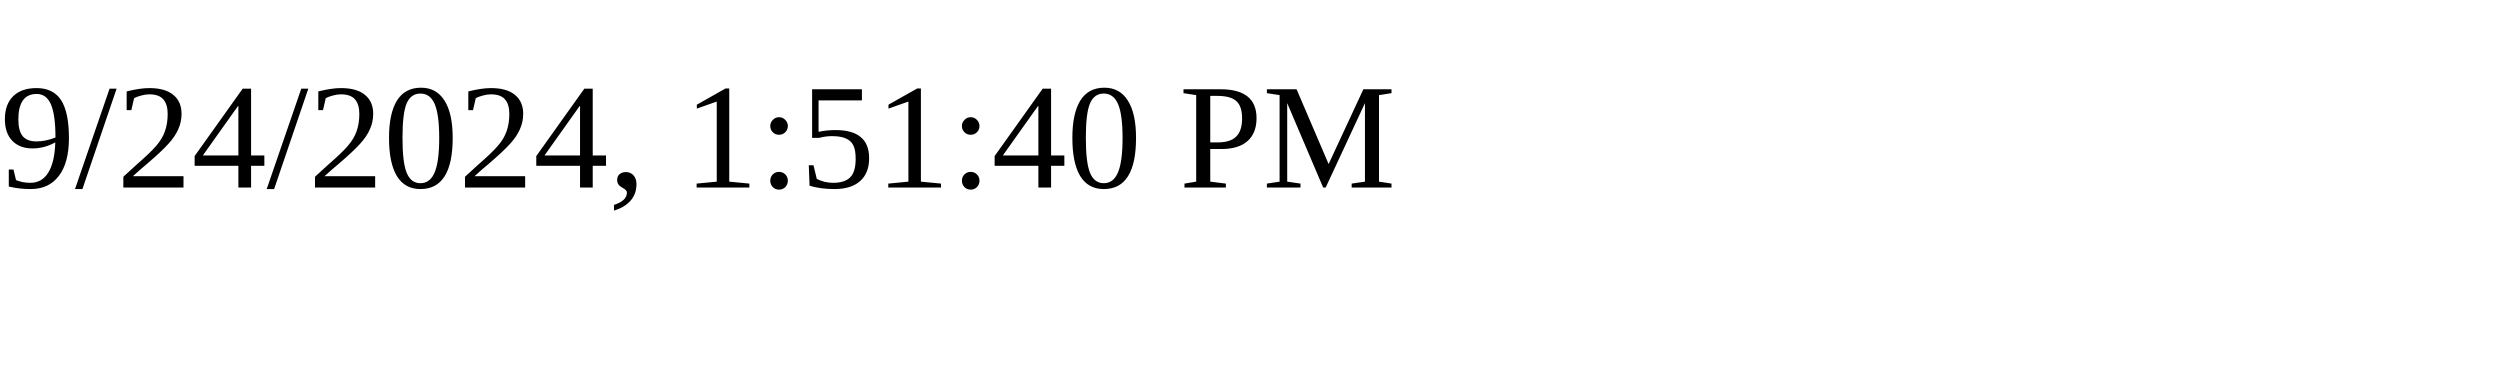
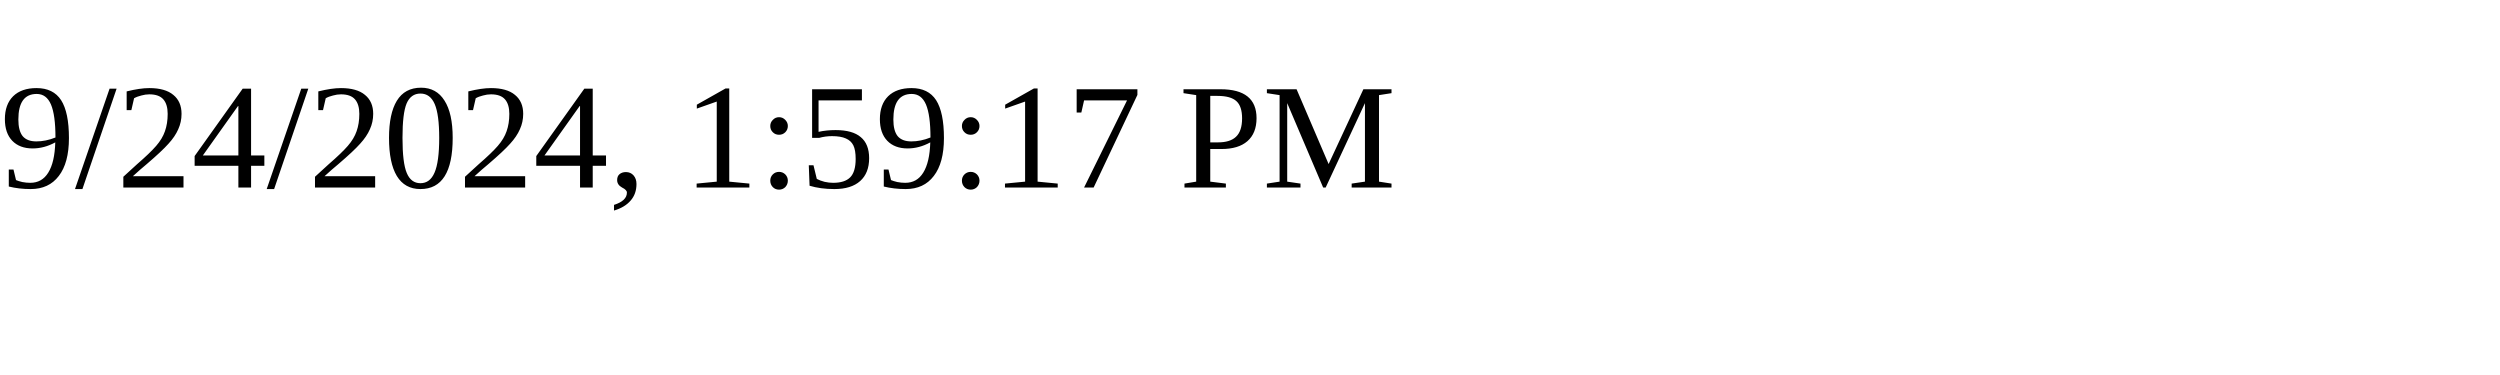
<svg xmlns="http://www.w3.org/2000/svg" height="30" width="200">
-   <text x="0" y="15">9/24/2024, 1:51:40 PM</text>
+   <text x="0" y="15">9/24/2024, 1:59:17 PM</text>
</svg>
